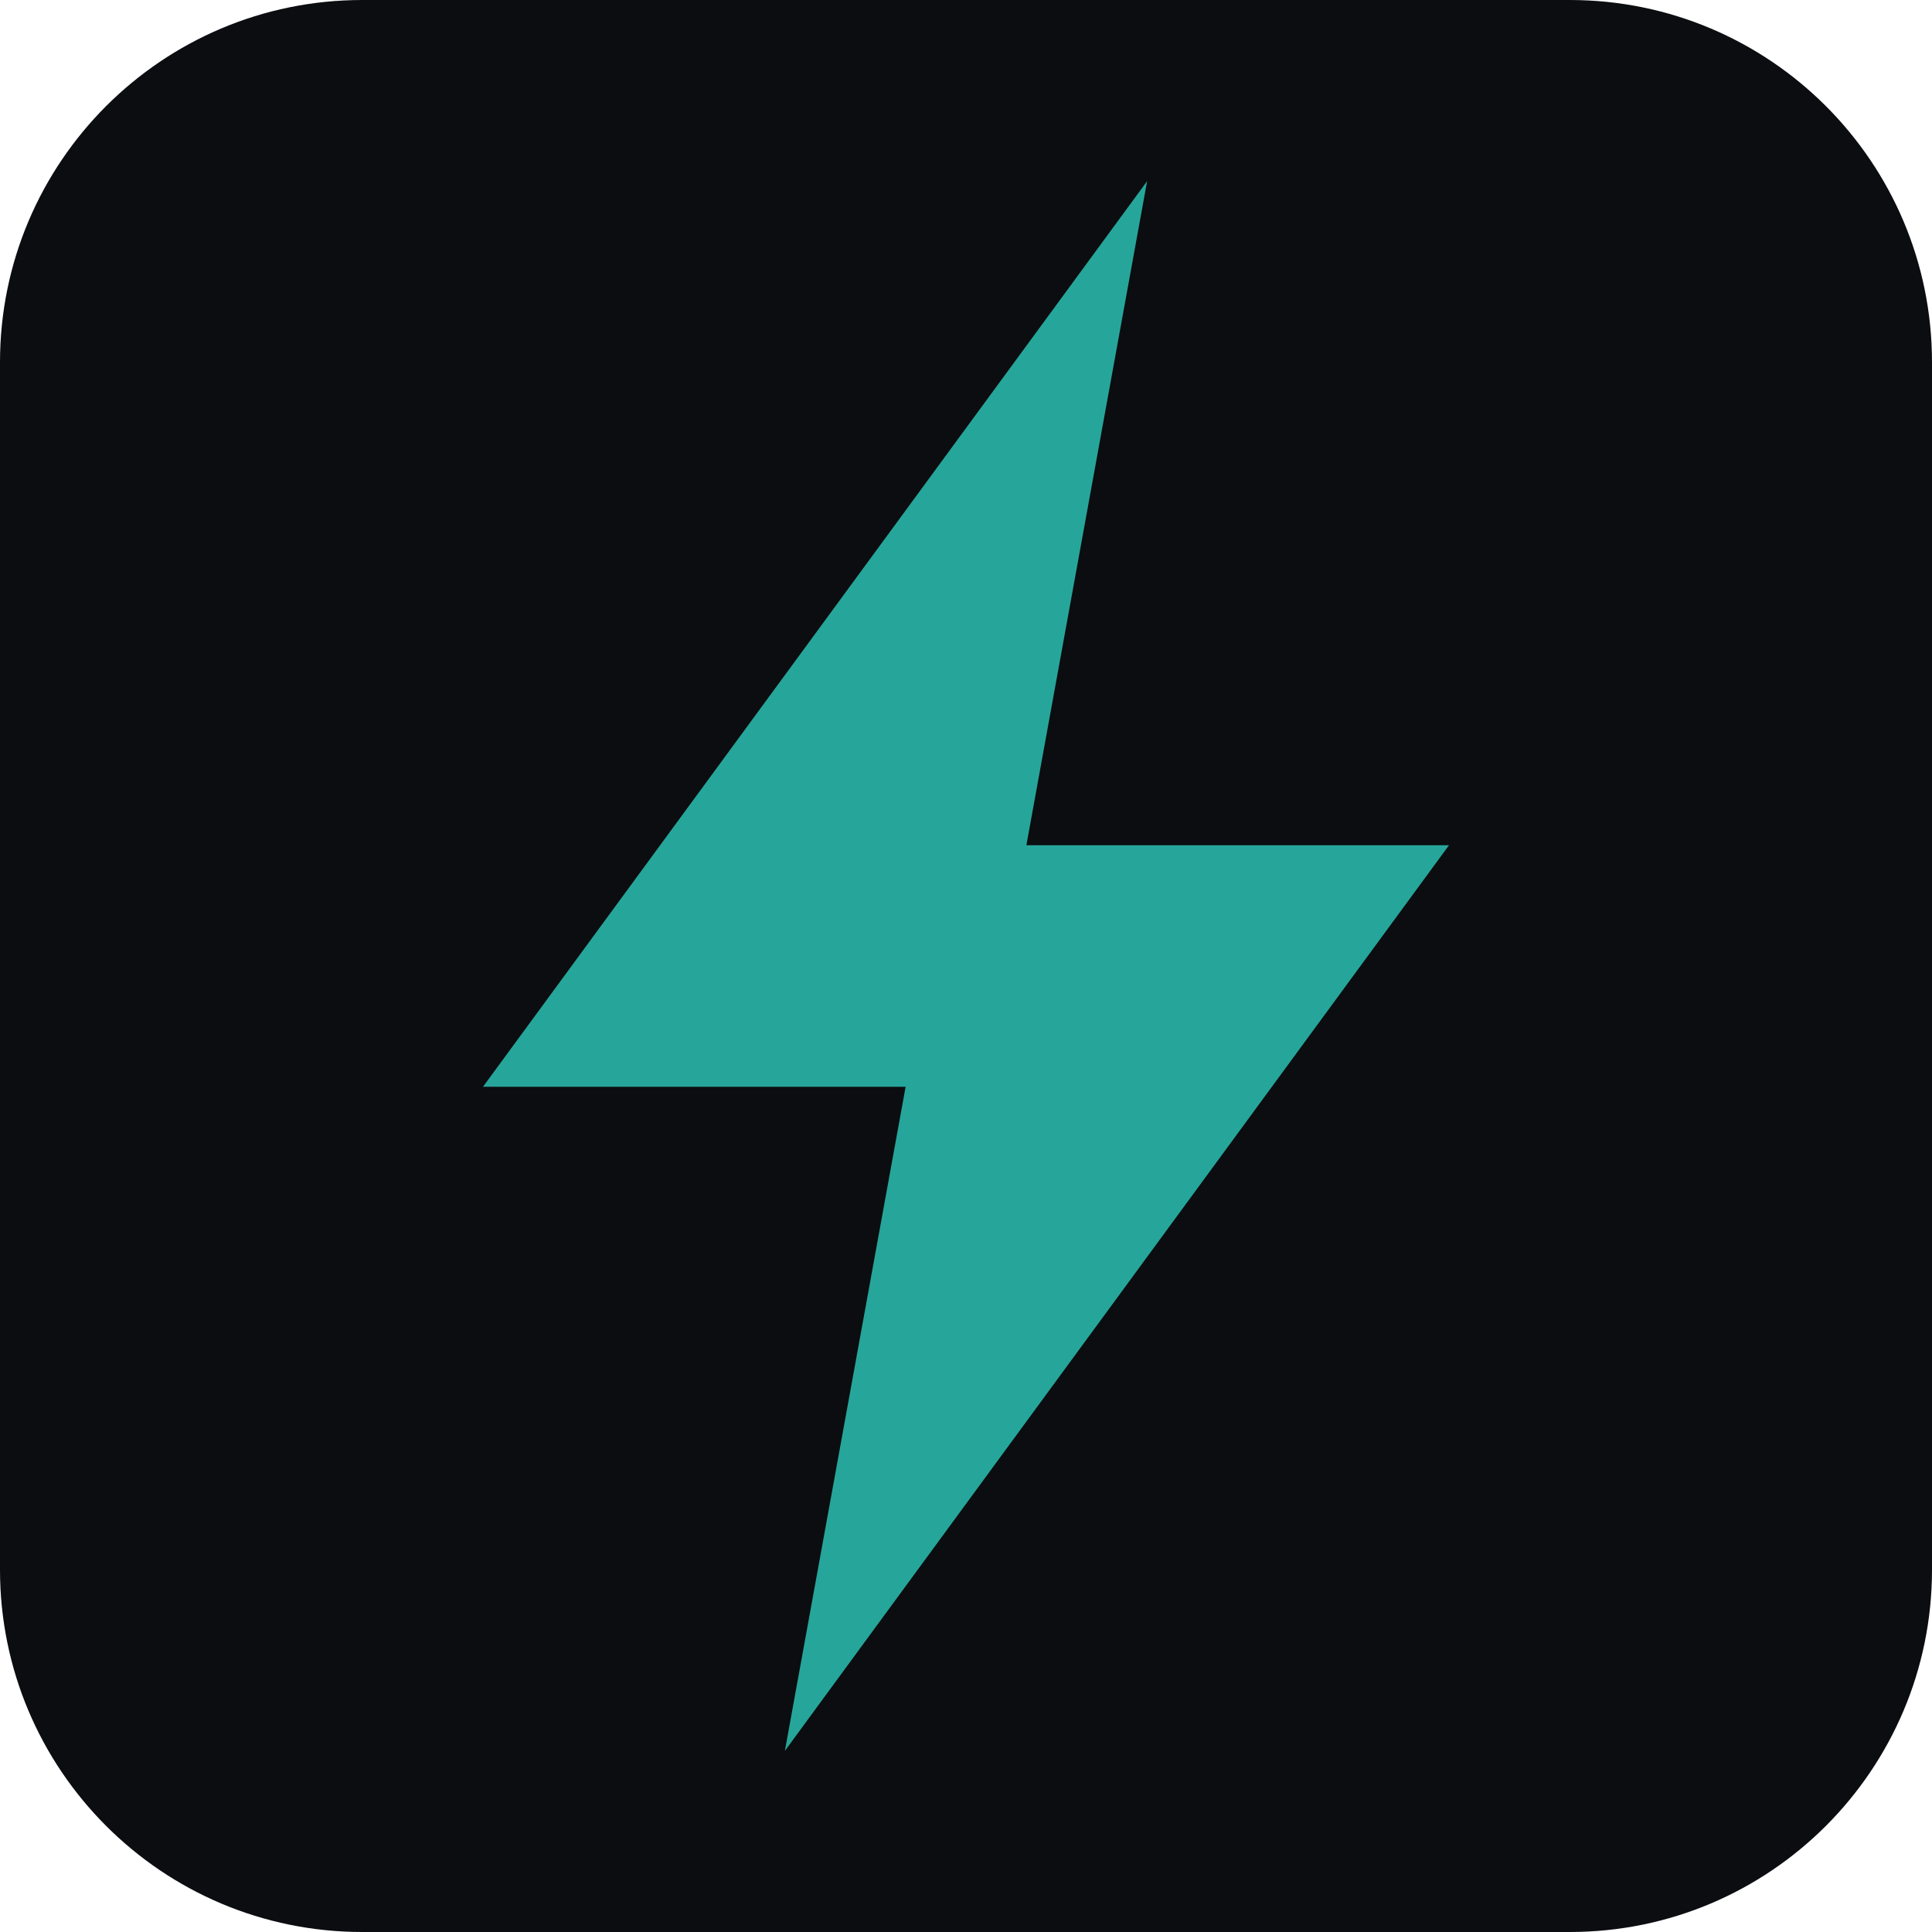
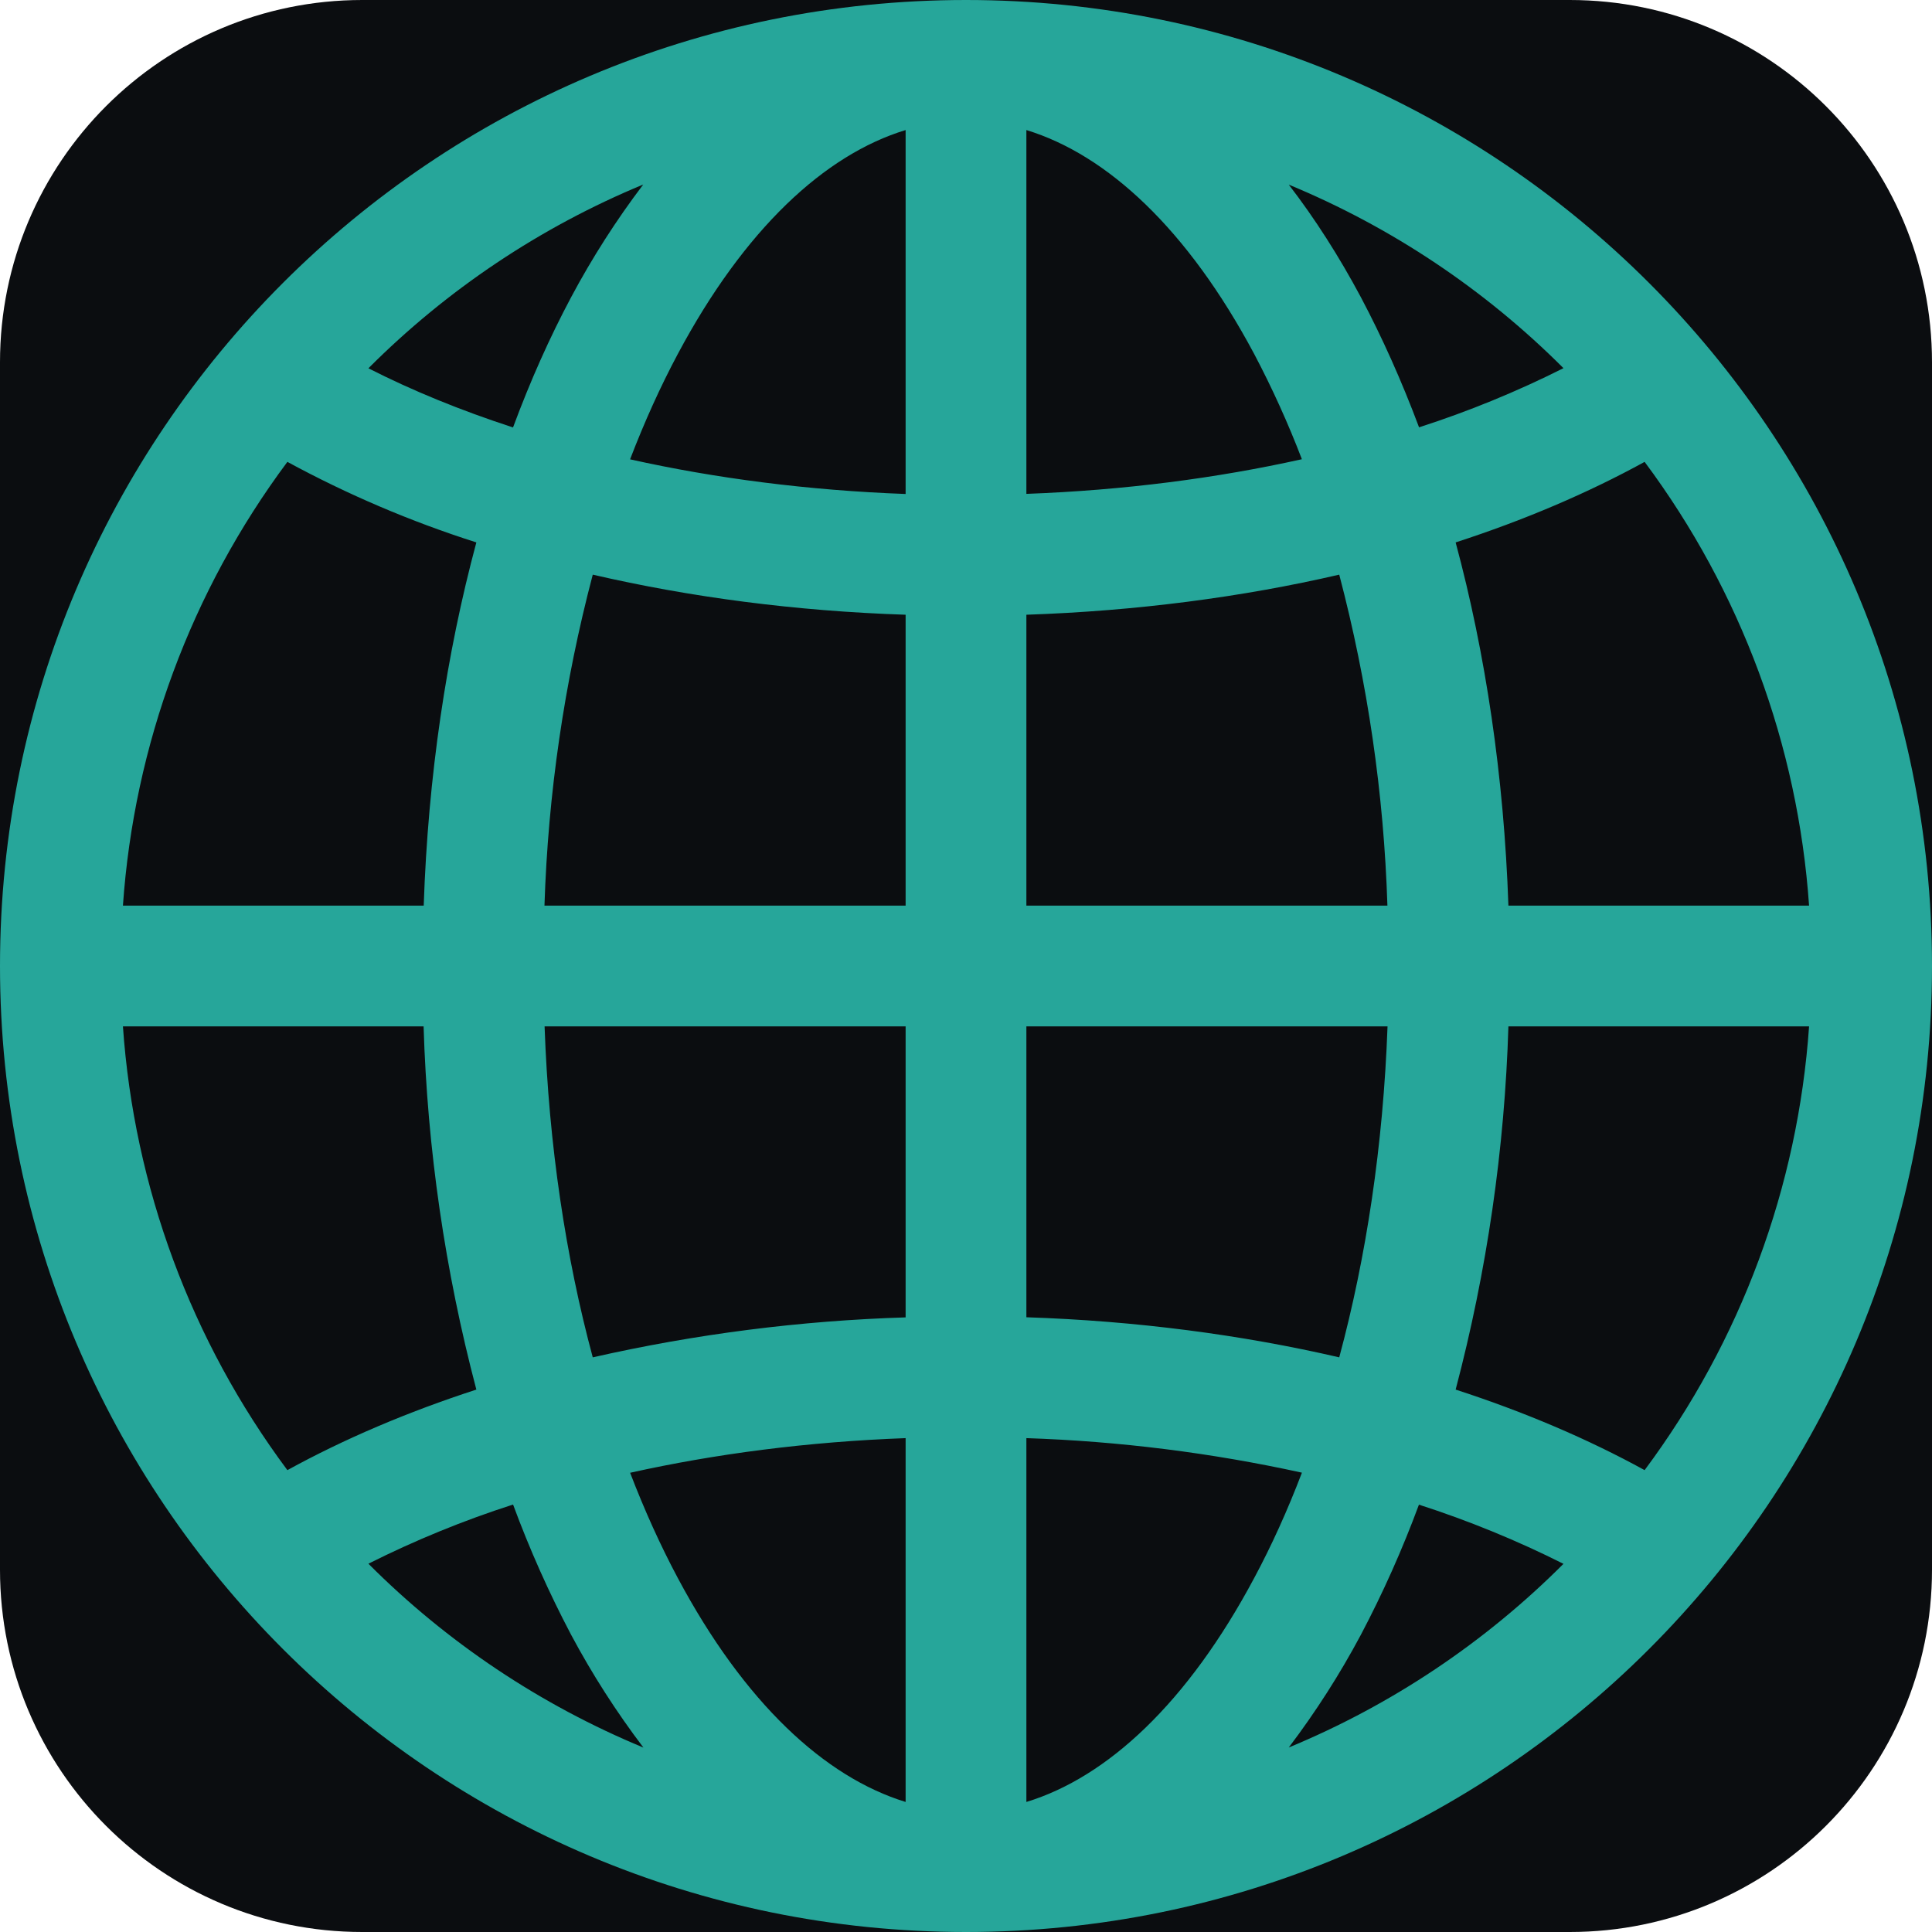
<svg xmlns="http://www.w3.org/2000/svg" viewBox="0 0 16 16">
  <rect width="16" height="16" rx="3" fill="#0b0d10" />
-   <path fill="#26a69a" d="M9.5 1.5L4 9h3.5L6.5 14.5 12 7H8.5z" />
+   <path fill="#26a69a" d="M0 8a8 8 0 1 1 16 0A8 8 0 0 1 0 8m7.5-6.923c-.67.204-1.335.82-1.887 1.855q-.215.403-.395.872c.705.157 1.472.257 2.282.287zM4.249 3.539q.214-.577.481-1.078a7 7 0 0 1 .597-.933A7 7 0 0 0 3.051 3.05q.544.277 1.198.49zM3.509 7.5c.036-1.07.188-2.087.436-3.008a9 9 0 0 1-1.565-.667A6.96 6.96 0 0 0 1.018 7.5zm1.4-2.741a12.3 12.3 0 0 0-.4 2.741H7.5V5.091c-.91-.03-1.783-.145-2.591-.332M8.5 5.09V7.5h2.99a12.3 12.3 0 0 0-.399-2.741c-.808.187-1.681.301-2.591.332zM4.51 8.5c.035.987.176 1.914.399 2.741A13.6 13.6 0 0 1 7.5 10.91V8.5zm3.99 0v2.409c.91.03 1.783.145 2.591.332.223-.827.364-1.754.4-2.741zm-3.282 3.696q.18.469.395.872c.552 1.035 1.218 1.65 1.887 1.855V11.91c-.81.03-1.577.13-2.282.287zm.11 2.276a7 7 0 0 1-.598-.933 9 9 0 0 1-.481-1.079 8.4 8.4 0 0 0-1.198.49 7 7 0 0 0 2.276 1.522zm-1.383-2.964A13.4 13.4 0 0 1 3.508 8.5h-2.49a6.96 6.96 0 0 0 1.362 3.675c.47-.258.995-.482 1.565-.667m6.728 2.964a7 7 0 0 0 2.275-1.521 8.4 8.4 0 0 0-1.197-.49 9 9 0 0 1-.481 1.078 7 7 0 0 1-.597.933M8.5 11.909v3.014c.67-.204 1.335-.82 1.887-1.855q.216-.403.395-.872A12.6 12.6 0 0 0 8.5 11.91zm3.555-.401c.57.185 1.095.409 1.565.667A6.96 6.96 0 0 0 14.982 8.5h-2.49a13.4 13.4 0 0 1-.437 3.008M14.982 7.5a6.96 6.96 0 0 0-1.362-3.675c-.47.258-.995.482-1.565.667.248.92.4 1.938.437 3.008zM11.27 2.461q.266.502.482 1.078a8.4 8.4 0 0 0 1.196-.49 7 7 0 0 0-2.275-1.52c.218.283.418.597.597.932m-.488 1.343a8 8 0 0 0-.395-.872C9.835 1.897 9.17 1.282 8.5 1.077V4.09c.81-.03 1.577-.13 2.282-.287z" />
</svg>
